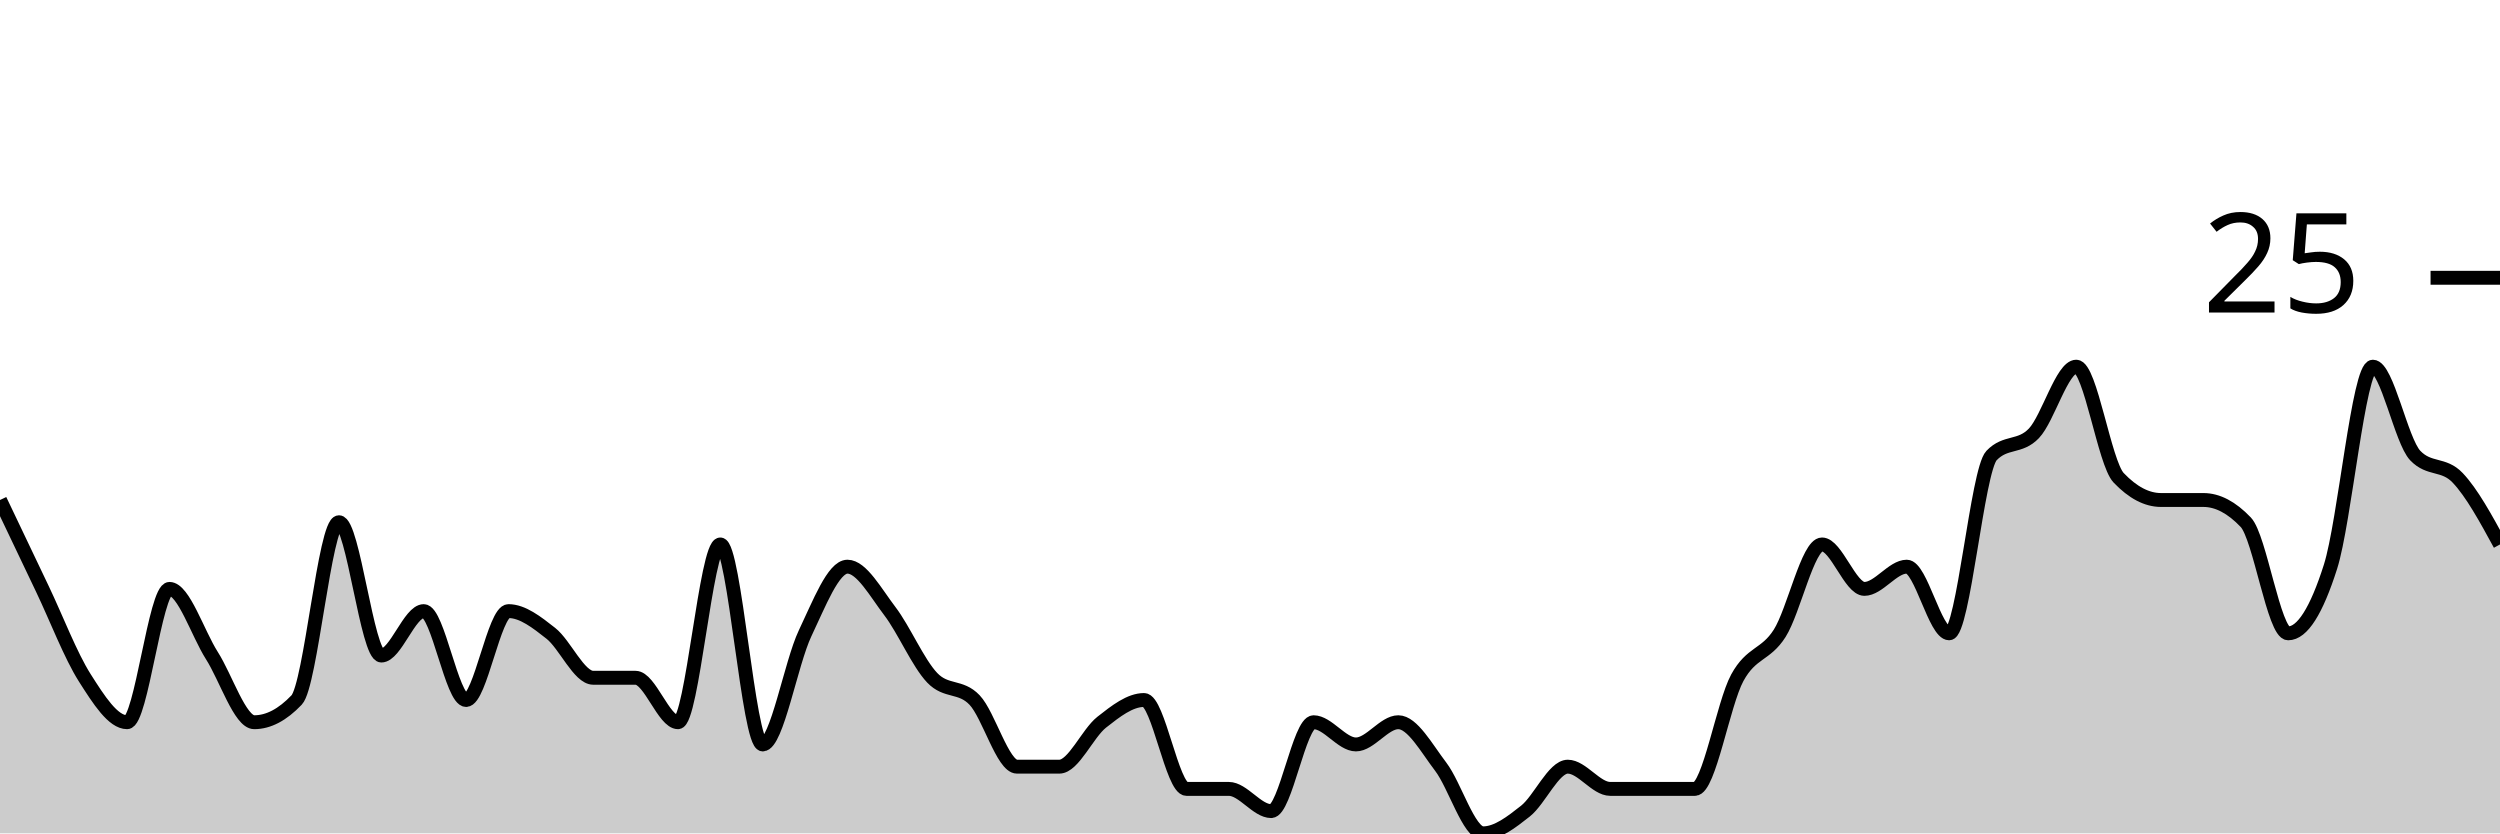
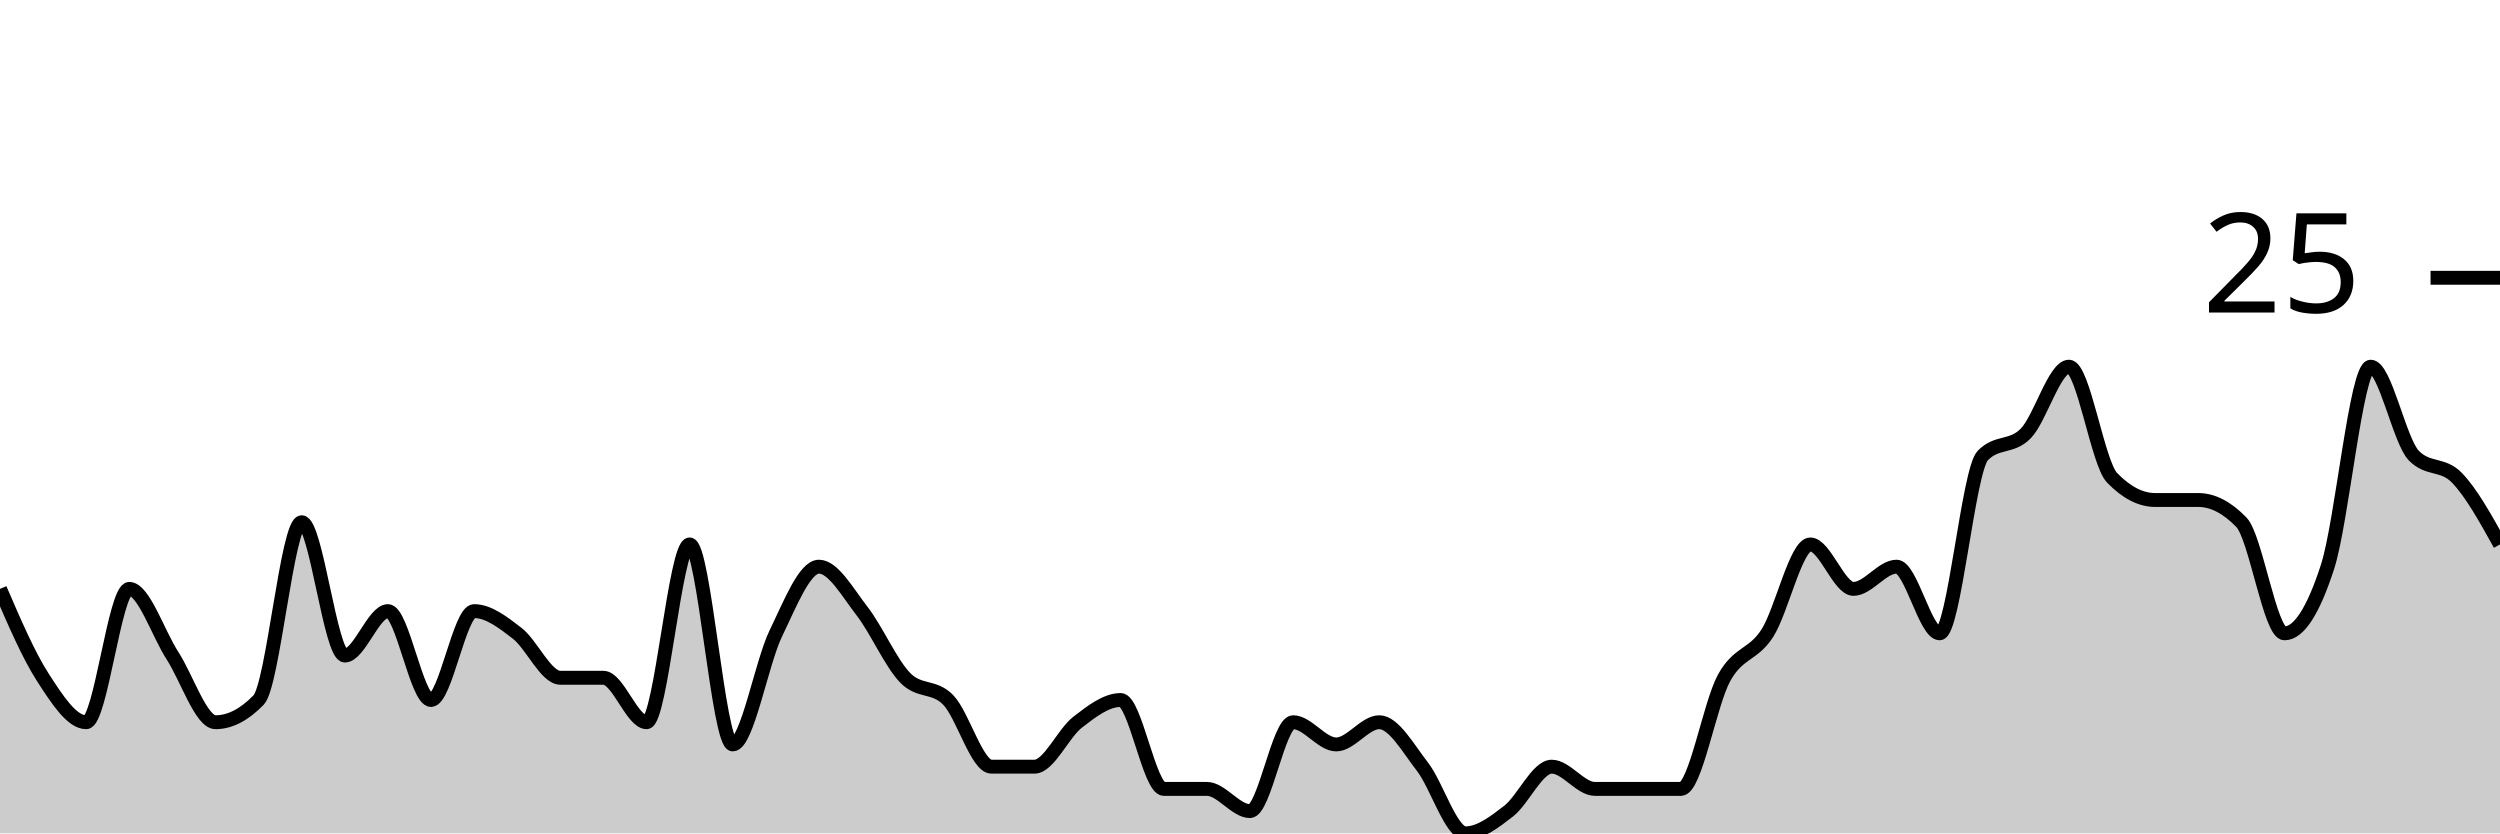
<svg xmlns="http://www.w3.org/2000/svg" viewBox="0 0 180 60">
  <g transform="translate(0,20)">
-     <path class="area" fill="rgba(0, 0, 0, 0.2)" d="M0,16C1.017,18.133,2.034,20.267,3.051,22.4C4.068,24.533,5.085,27.2,6.102,28.8C7.119,30.4,8.136,32,9.153,32C10.169,32,11.186,22.4,12.203,22.4C13.22,22.4,14.237,25.6,15.254,27.2C16.271,28.8,17.288,32,18.305,32C19.322,32,20.339,31.467,21.356,30.4C22.373,29.333,23.39,17.6,24.407,17.6C25.424,17.6,26.441,27.2,27.458,27.2C28.475,27.2,29.492,24,30.508,24C31.525,24,32.542,30.4,33.559,30.4C34.576,30.4,35.593,24,36.61,24C37.627,24,38.644,24.8,39.661,25.6C40.678,26.4,41.695,28.8,42.712,28.8C43.729,28.8,44.746,28.8,45.763,28.8C46.78,28.8,47.797,32,48.814,32C49.831,32,50.847,19.2,51.864,19.2C52.881,19.2,53.898,33.6,54.915,33.6C55.932,33.6,56.949,27.733,57.966,25.6C58.983,23.467,60,20.8,61.017,20.8C62.034,20.8,63.051,22.667,64.068,24C65.085,25.333,66.102,27.733,67.119,28.8C68.136,29.867,69.153,29.333,70.169,30.4C71.186,31.467,72.203,35.2,73.22,35.2C74.237,35.2,75.254,35.2,76.271,35.2C77.288,35.2,78.305,32.8,79.322,32C80.339,31.2,81.356,30.4,82.373,30.4C83.39,30.4,84.407,36.8,85.424,36.8C86.441,36.8,87.458,36.8,88.475,36.8C89.492,36.8,90.508,38.4,91.525,38.4C92.542,38.4,93.559,32,94.576,32C95.593,32,96.61,33.6,97.627,33.6C98.644,33.6,99.661,32,100.678,32C101.695,32,102.712,33.867,103.729,35.2C104.746,36.533,105.763,40,106.78,40C107.797,40,108.814,39.2,109.831,38.4C110.847,37.6,111.864,35.2,112.881,35.2C113.898,35.2,114.915,36.8,115.932,36.8C116.949,36.8,117.966,36.8,118.983,36.8C120,36.8,121.017,36.8,122.034,36.8C123.051,36.8,124.068,30.667,125.085,28.8C126.102,26.933,127.119,27.2,128.136,25.6C129.153,24,130.169,19.2,131.186,19.2C132.203,19.2,133.22,22.4,134.237,22.4C135.254,22.4,136.271,20.8,137.288,20.8C138.305,20.8,139.322,25.6,140.339,25.6C141.356,25.6,142.373,13.867,143.39,12.8C144.407,11.733,145.424,12.267,146.441,11.2C147.458,10.133,148.475,6.4,149.492,6.4C150.508,6.4,151.525,13.333,152.542,14.4C153.559,15.467,154.576,16,155.593,16C156.61,16,157.627,16,158.644,16C159.661,16,160.678,16.533,161.695,17.6C162.712,18.667,163.729,25.6,164.746,25.6C165.763,25.6,166.78,24,167.797,20.8C168.814,17.6,169.831,6.4,170.847,6.4C171.864,6.4,172.881,11.733,173.898,12.8C174.915,13.867,175.932,13.333,176.949,14.4C177.966,15.467,178.983,17.333,180,19.2L180,40C178.983,40,177.966,40,176.949,40C175.932,40,174.915,40,173.898,40C172.881,40,171.864,40,170.847,40C169.831,40,168.814,40,167.797,40C166.78,40,165.763,40,164.746,40C163.729,40,162.712,40,161.695,40C160.678,40,159.661,40,158.644,40C157.627,40,156.61,40,155.593,40C154.576,40,153.559,40,152.542,40C151.525,40,150.508,40,149.492,40C148.475,40,147.458,40,146.441,40C145.424,40,144.407,40,143.39,40C142.373,40,141.356,40,140.339,40C139.322,40,138.305,40,137.288,40C136.271,40,135.254,40,134.237,40C133.22,40,132.203,40,131.186,40C130.169,40,129.153,40,128.136,40C127.119,40,126.102,40,125.085,40C124.068,40,123.051,40,122.034,40C121.017,40,120,40,118.983,40C117.966,40,116.949,40,115.932,40C114.915,40,113.898,40,112.881,40C111.864,40,110.847,40,109.831,40C108.814,40,107.797,40,106.78,40C105.763,40,104.746,40,103.729,40C102.712,40,101.695,40,100.678,40C99.661,40,98.644,40,97.627,40C96.61,40,95.593,40,94.576,40C93.559,40,92.542,40,91.525,40C90.508,40,89.492,40,88.475,40C87.458,40,86.441,40,85.424,40C84.407,40,83.39,40,82.373,40C81.356,40,80.339,40,79.322,40C78.305,40,77.288,40,76.271,40C75.254,40,74.237,40,73.22,40C72.203,40,71.186,40,70.169,40C69.153,40,68.136,40,67.119,40C66.102,40,65.085,40,64.068,40C63.051,40,62.034,40,61.017,40C60,40,58.983,40,57.966,40C56.949,40,55.932,40,54.915,40C53.898,40,52.881,40,51.864,40C50.847,40,49.831,40,48.814,40C47.797,40,46.78,40,45.763,40C44.746,40,43.729,40,42.712,40C41.695,40,40.678,40,39.661,40C38.644,40,37.627,40,36.61,40C35.593,40,34.576,40,33.559,40C32.542,40,31.525,40,30.508,40C29.492,40,28.475,40,27.458,40C26.441,40,25.424,40,24.407,40C23.39,40,22.373,40,21.356,40C20.339,40,19.322,40,18.305,40C17.288,40,16.271,40,15.254,40C14.237,40,13.22,40,12.203,40C11.186,40,10.169,40,9.153,40C8.136,40,7.119,40,6.102,40C5.085,40,4.068,40,3.051,40C2.034,40,1.017,40,0,40Z" />
-     <path class="line" stroke="black" fill="none" d="M0,16C1.017,18.133,2.034,20.267,3.051,22.4C4.068,24.533,5.085,27.2,6.102,28.8C7.119,30.4,8.136,32,9.153,32C10.169,32,11.186,22.4,12.203,22.4C13.22,22.4,14.237,25.6,15.254,27.2C16.271,28.8,17.288,32,18.305,32C19.322,32,20.339,31.467,21.356,30.4C22.373,29.333,23.39,17.6,24.407,17.6C25.424,17.6,26.441,27.2,27.458,27.2C28.475,27.2,29.492,24,30.508,24C31.525,24,32.542,30.4,33.559,30.4C34.576,30.4,35.593,24,36.61,24C37.627,24,38.644,24.8,39.661,25.6C40.678,26.4,41.695,28.8,42.712,28.8C43.729,28.8,44.746,28.8,45.763,28.8C46.78,28.8,47.797,32,48.814,32C49.831,32,50.847,19.2,51.864,19.2C52.881,19.2,53.898,33.6,54.915,33.6C55.932,33.6,56.949,27.733,57.966,25.6C58.983,23.467,60,20.8,61.017,20.8C62.034,20.8,63.051,22.667,64.068,24C65.085,25.333,66.102,27.733,67.119,28.8C68.136,29.867,69.153,29.333,70.169,30.4C71.186,31.467,72.203,35.2,73.22,35.2C74.237,35.2,75.254,35.2,76.271,35.2C77.288,35.2,78.305,32.8,79.322,32C80.339,31.2,81.356,30.4,82.373,30.4C83.39,30.4,84.407,36.8,85.424,36.8C86.441,36.8,87.458,36.8,88.475,36.8C89.492,36.8,90.508,38.4,91.525,38.4C92.542,38.4,93.559,32,94.576,32C95.593,32,96.61,33.6,97.627,33.6C98.644,33.6,99.661,32,100.678,32C101.695,32,102.712,33.867,103.729,35.2C104.746,36.533,105.763,40,106.78,40C107.797,40,108.814,39.2,109.831,38.4C110.847,37.6,111.864,35.2,112.881,35.2C113.898,35.2,114.915,36.8,115.932,36.8C116.949,36.8,117.966,36.8,118.983,36.8C120,36.8,121.017,36.8,122.034,36.8C123.051,36.8,124.068,30.667,125.085,28.8C126.102,26.933,127.119,27.2,128.136,25.6C129.153,24,130.169,19.2,131.186,19.2C132.203,19.2,133.22,22.4,134.237,22.4C135.254,22.4,136.271,20.8,137.288,20.8C138.305,20.8,139.322,25.6,140.339,25.6C141.356,25.6,142.373,13.867,143.39,12.8C144.407,11.733,145.424,12.267,146.441,11.2C147.458,10.133,148.475,6.4,149.492,6.4C150.508,6.4,151.525,13.333,152.542,14.4C153.559,15.467,154.576,16,155.593,16C156.61,16,157.627,16,158.644,16C159.661,16,160.678,16.533,161.695,17.6C162.712,18.667,163.729,25.6,164.746,25.6C165.763,25.6,166.78,24,167.797,20.8C168.814,17.6,169.831,6.4,170.847,6.4C171.864,6.4,172.881,11.733,173.898,12.8C174.915,13.867,175.932,13.333,176.949,14.4C177.966,15.467,178.983,17.333,180,19.2" />
+     <path class="area" fill="rgba(0, 0, 0, 0.2)" d="M0,22.4C1.034,24.8,2.069,27.2,3.103,28.8C4.138,30.4,5.172,32,6.207,32C7.241,32,8.276,22.4,9.31,22.4C10.345,22.4,11.379,25.6,12.414,27.2C13.448,28.8,14.483,32,15.517,32C16.552,32,17.586,31.467,18.621,30.4C19.655,29.333,20.69,17.6,21.724,17.6C22.759,17.6,23.793,27.2,24.828,27.2C25.862,27.2,26.897,24,27.931,24C28.966,24,30,30.4,31.034,30.4C32.069,30.4,33.103,24,34.138,24C35.172,24,36.207,24.8,37.241,25.6C38.276,26.4,39.31,28.8,40.345,28.8C41.379,28.8,42.414,28.8,43.448,28.8C44.483,28.8,45.517,32,46.552,32C47.586,32,48.621,19.2,49.655,19.2C50.69,19.2,51.724,33.6,52.759,33.6C53.793,33.6,54.828,27.733,55.862,25.6C56.897,23.467,57.931,20.8,58.966,20.8C60,20.8,61.034,22.667,62.069,24C63.103,25.333,64.138,27.733,65.172,28.8C66.207,29.867,67.241,29.333,68.276,30.4C69.31,31.467,70.345,35.2,71.379,35.2C72.414,35.2,73.448,35.2,74.483,35.2C75.517,35.2,76.552,32.8,77.586,32C78.621,31.2,79.655,30.4,80.69,30.4C81.724,30.4,82.759,36.8,83.793,36.8C84.828,36.8,85.862,36.8,86.897,36.8C87.931,36.8,88.966,38.4,90,38.4C91.034,38.4,92.069,32,93.103,32C94.138,32,95.172,33.6,96.207,33.6C97.241,33.6,98.276,32,99.31,32C100.345,32,101.379,33.867,102.414,35.2C103.448,36.533,104.483,40,105.517,40C106.552,40,107.586,39.2,108.621,38.4C109.655,37.6,110.69,35.2,111.724,35.2C112.759,35.2,113.793,36.8,114.828,36.8C115.862,36.8,116.897,36.8,117.931,36.8C118.966,36.8,120,36.8,121.034,36.8C122.069,36.8,123.103,30.667,124.138,28.8C125.172,26.933,126.207,27.2,127.241,25.6C128.276,24,129.31,19.2,130.345,19.2C131.379,19.2,132.414,22.4,133.448,22.4C134.483,22.4,135.517,20.8,136.552,20.8C137.586,20.8,138.621,25.6,139.655,25.6C140.69,25.6,141.724,13.867,142.759,12.8C143.793,11.733,144.828,12.267,145.862,11.2C146.897,10.133,147.931,6.4,148.966,6.4C150,6.4,151.034,13.333,152.069,14.4C153.103,15.467,154.138,16,155.172,16C156.207,16,157.241,16,158.276,16C159.31,16,160.345,16.533,161.379,17.6C162.414,18.667,163.448,25.6,164.483,25.6C165.517,25.6,166.552,24,167.586,20.8C168.621,17.6,169.655,6.4,170.69,6.4C171.724,6.4,172.759,11.733,173.793,12.8C174.828,13.867,175.862,13.333,176.897,14.4C177.931,15.467,178.966,17.333,180,19.2L180,40C178.966,40,177.931,40,176.897,40C175.862,40,174.828,40,173.793,40C172.759,40,171.724,40,170.69,40C169.655,40,168.621,40,167.586,40C166.552,40,165.517,40,164.483,40C163.448,40,162.414,40,161.379,40C160.345,40,159.31,40,158.276,40C157.241,40,156.207,40,155.172,40C154.138,40,153.103,40,152.069,40C151.034,40,150,40,148.966,40C147.931,40,146.897,40,145.862,40C144.828,40,143.793,40,142.759,40C141.724,40,140.69,40,139.655,40C138.621,40,137.586,40,136.552,40C135.517,40,134.483,40,133.448,40C132.414,40,131.379,40,130.345,40C129.31,40,128.276,40,127.241,40C126.207,40,125.172,40,124.138,40C123.103,40,122.069,40,121.034,40C120,40,118.966,40,117.931,40C116.897,40,115.862,40,114.828,40C113.793,40,112.759,40,111.724,40C110.69,40,109.655,40,108.621,40C107.586,40,106.552,40,105.517,40C104.483,40,103.448,40,102.414,40C101.379,40,100.345,40,99.31,40C98.276,40,97.241,40,96.207,40C95.172,40,94.138,40,93.103,40C92.069,40,91.034,40,90,40C88.966,40,87.931,40,86.897,40C85.862,40,84.828,40,83.793,40C82.759,40,81.724,40,80.69,40C79.655,40,78.621,40,77.586,40C76.552,40,75.517,40,74.483,40C73.448,40,72.414,40,71.379,40C70.345,40,69.31,40,68.276,40C67.241,40,66.207,40,65.172,40C64.138,40,63.103,40,62.069,40C61.034,40,60,40,58.966,40C57.931,40,56.897,40,55.862,40C54.828,40,53.793,40,52.759,40C51.724,40,50.69,40,49.655,40C48.621,40,47.586,40,46.552,40C45.517,40,44.483,40,43.448,40C42.414,40,41.379,40,40.345,40C39.31,40,38.276,40,37.241,40C36.207,40,35.172,40,34.138,40C33.103,40,32.069,40,31.034,40C30,40,28.966,40,27.931,40C26.897,40,25.862,40,24.828,40C23.793,40,22.759,40,21.724,40C20.69,40,19.655,40,18.621,40C17.586,40,16.552,40,15.517,40C14.483,40,13.448,40,12.414,40C11.379,40,10.345,40,9.31,40C8.276,40,7.241,40,6.207,40C5.172,40,4.138,40,3.103,40C2.069,40,1.034,40,0,40Z" />
+     <path class="line" stroke="black" fill="none" d="M0,22.4C1.034,24.8,2.069,27.2,3.103,28.8C4.138,30.4,5.172,32,6.207,32C7.241,32,8.276,22.4,9.31,22.4C10.345,22.4,11.379,25.6,12.414,27.2C13.448,28.8,14.483,32,15.517,32C16.552,32,17.586,31.467,18.621,30.4C19.655,29.333,20.69,17.6,21.724,17.6C22.759,17.6,23.793,27.2,24.828,27.2C25.862,27.2,26.897,24,27.931,24C28.966,24,30,30.4,31.034,30.4C32.069,30.4,33.103,24,34.138,24C35.172,24,36.207,24.8,37.241,25.6C38.276,26.4,39.31,28.8,40.345,28.8C41.379,28.8,42.414,28.8,43.448,28.8C44.483,28.8,45.517,32,46.552,32C47.586,32,48.621,19.2,49.655,19.2C50.69,19.2,51.724,33.6,52.759,33.6C53.793,33.6,54.828,27.733,55.862,25.6C56.897,23.467,57.931,20.8,58.966,20.8C60,20.8,61.034,22.667,62.069,24C63.103,25.333,64.138,27.733,65.172,28.8C66.207,29.867,67.241,29.333,68.276,30.4C69.31,31.467,70.345,35.2,71.379,35.2C72.414,35.2,73.448,35.2,74.483,35.2C75.517,35.2,76.552,32.8,77.586,32C78.621,31.2,79.655,30.4,80.69,30.4C81.724,30.4,82.759,36.8,83.793,36.8C84.828,36.8,85.862,36.8,86.897,36.8C87.931,36.8,88.966,38.4,90,38.4C91.034,38.4,92.069,32,93.103,32C94.138,32,95.172,33.6,96.207,33.6C97.241,33.6,98.276,32,99.31,32C100.345,32,101.379,33.867,102.414,35.2C103.448,36.533,104.483,40,105.517,40C106.552,40,107.586,39.2,108.621,38.4C109.655,37.6,110.69,35.2,111.724,35.2C112.759,35.2,113.793,36.8,114.828,36.8C115.862,36.8,116.897,36.8,117.931,36.8C118.966,36.8,120,36.8,121.034,36.8C122.069,36.8,123.103,30.667,124.138,28.8C125.172,26.933,126.207,27.2,127.241,25.6C128.276,24,129.31,19.2,130.345,19.2C131.379,19.2,132.414,22.4,133.448,22.4C134.483,22.4,135.517,20.8,136.552,20.8C137.586,20.8,138.621,25.6,139.655,25.6C140.69,25.6,141.724,13.867,142.759,12.8C143.793,11.733,144.828,12.267,145.862,11.2C146.897,10.133,147.931,6.4,148.966,6.4C150,6.4,151.034,13.333,152.069,14.4C153.103,15.467,154.138,16,155.172,16C156.207,16,157.241,16,158.276,16C159.31,16,160.345,16.533,161.379,17.6C162.414,18.667,163.448,25.6,164.483,25.6C165.517,25.6,166.552,24,167.586,20.8C168.621,17.6,169.655,6.4,170.69,6.4C171.724,6.4,172.759,11.733,173.793,12.8C174.828,13.867,175.862,13.333,176.897,14.4C177.931,15.467,178.966,17.333,180,19.2" />
    <path class="axis-ceiling" stroke-width="1" stroke="black" fill="none" d="M175,0L180,0" />
    <text class="axis-ceiling-label" font-family="sans-serif" text-anchor="end" font-size="10px" x="170" y="2.5">25</text>
  </g>
</svg>
